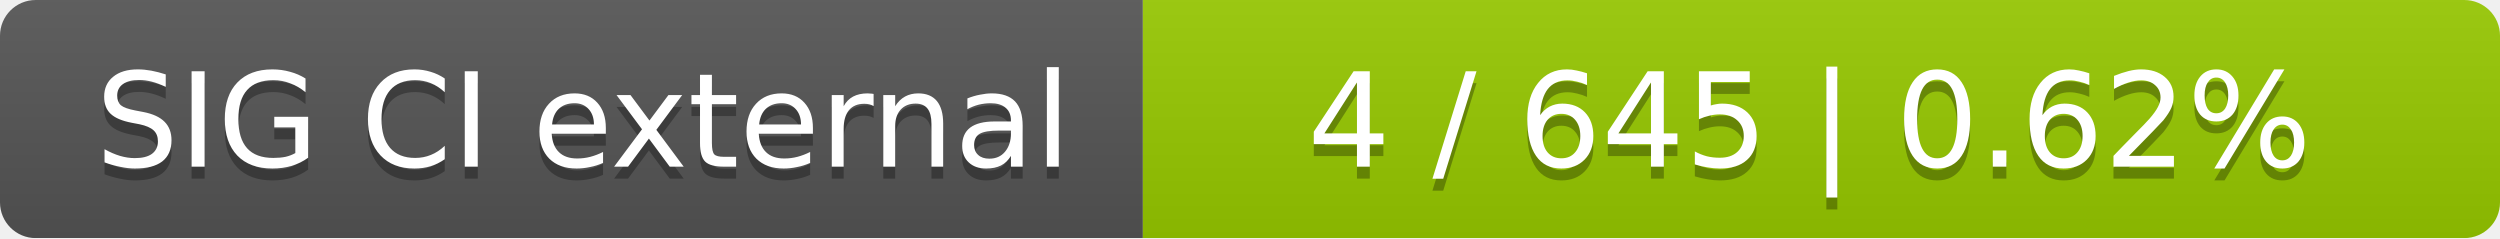
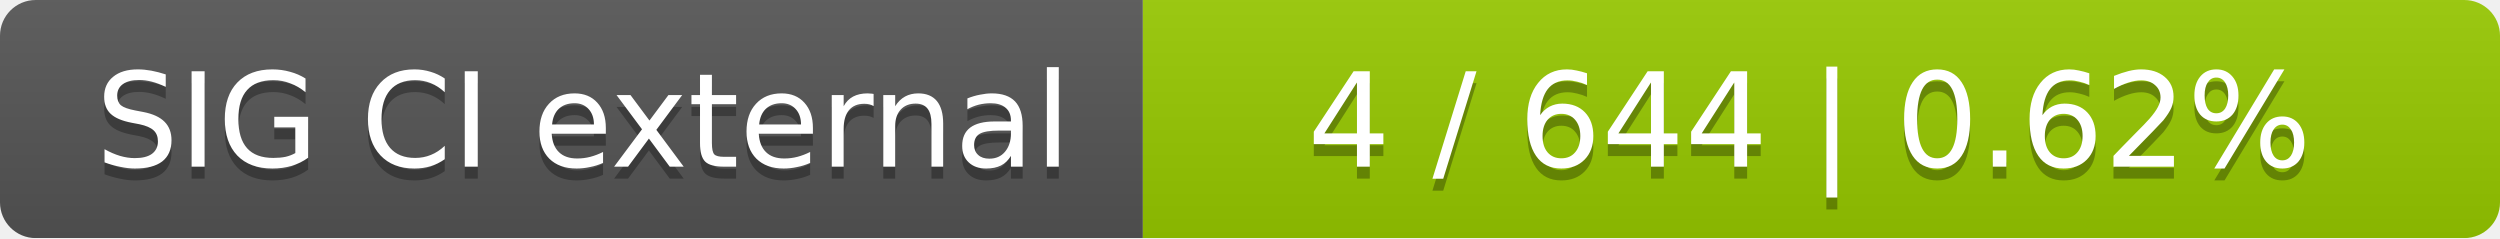
<svg xmlns="http://www.w3.org/2000/svg" width="210" height="20">
  <linearGradient id="smooth" x2="0" y2="100%">
    <stop offset="0" stop-color="#bbb" stop-opacity=".1" />
    <stop offset="1" stop-opacity=".1" />
  </linearGradient>
  <mask id="round">
    <rect width="210" height="20" rx="3" fill="#fff" />
  </mask>
  <g mask="url(#round)">
    <rect width="96" height="20" fill="#555" />
    <rect x="96" width="114" height="20" fill="#97ca00" />
    <rect width="210" height="20" fill="url(#smooth)" />
  </g>
  <g fill="#fff" text-anchor="middle" font-family="DejaVu Sans,Verdana,Geneva,sans-serif" font-size="11">
    <text x="49" y="15" fill="#010101" fill-opacity=".3">SIG CI external</text>
    <text x="49" y="14">SIG CI external</text>
-     <text x="152" y="15" fill="#010101" fill-opacity=".3">4 / 645    |    0.62%</text>
-     <text x="152" y="14">4 / 645    |    0.62%</text>
+     <text x="152" y="15" fill="#010101" fill-opacity=".3">4 / 644    |    0.62%</text>
+     <text x="152" y="14">4 / 644    |    0.62%</text>
  </g>
</svg>
